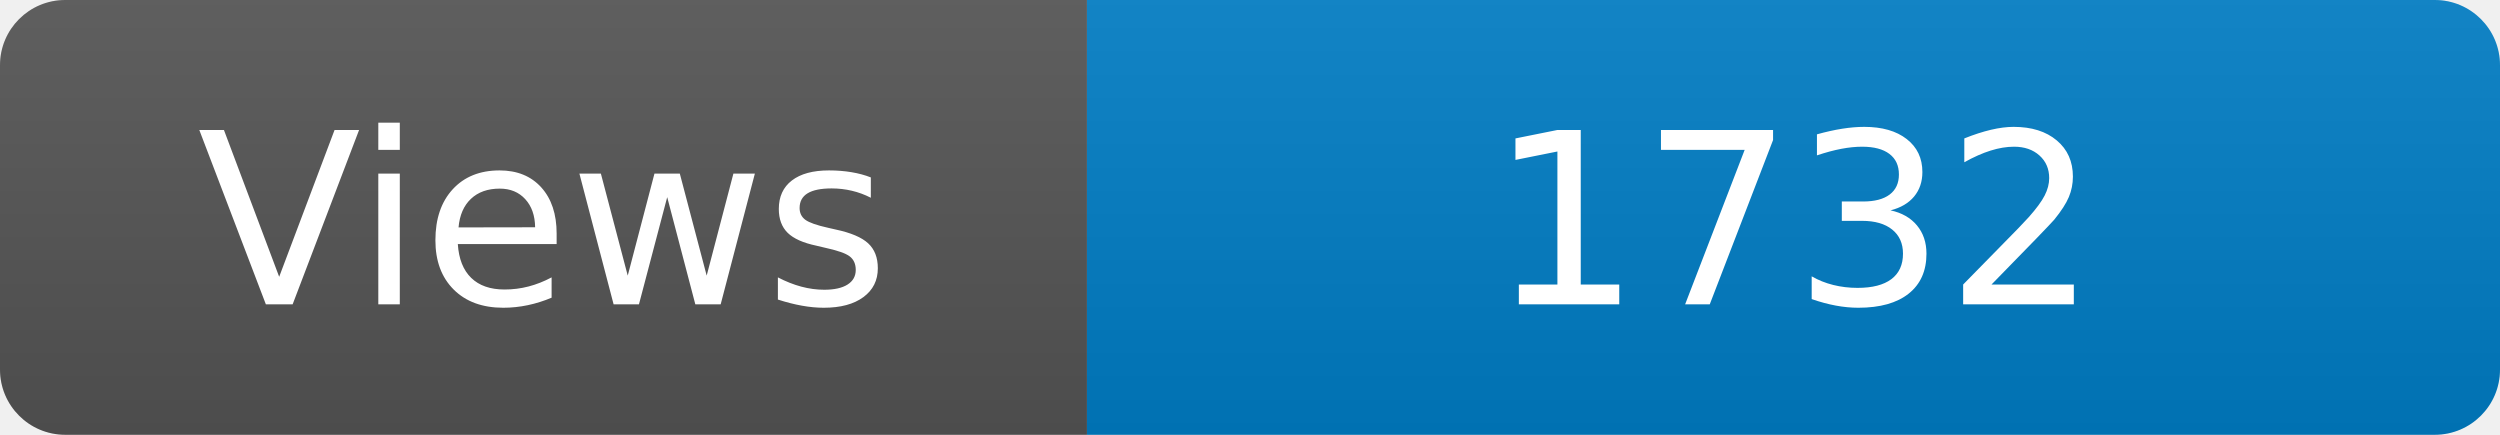
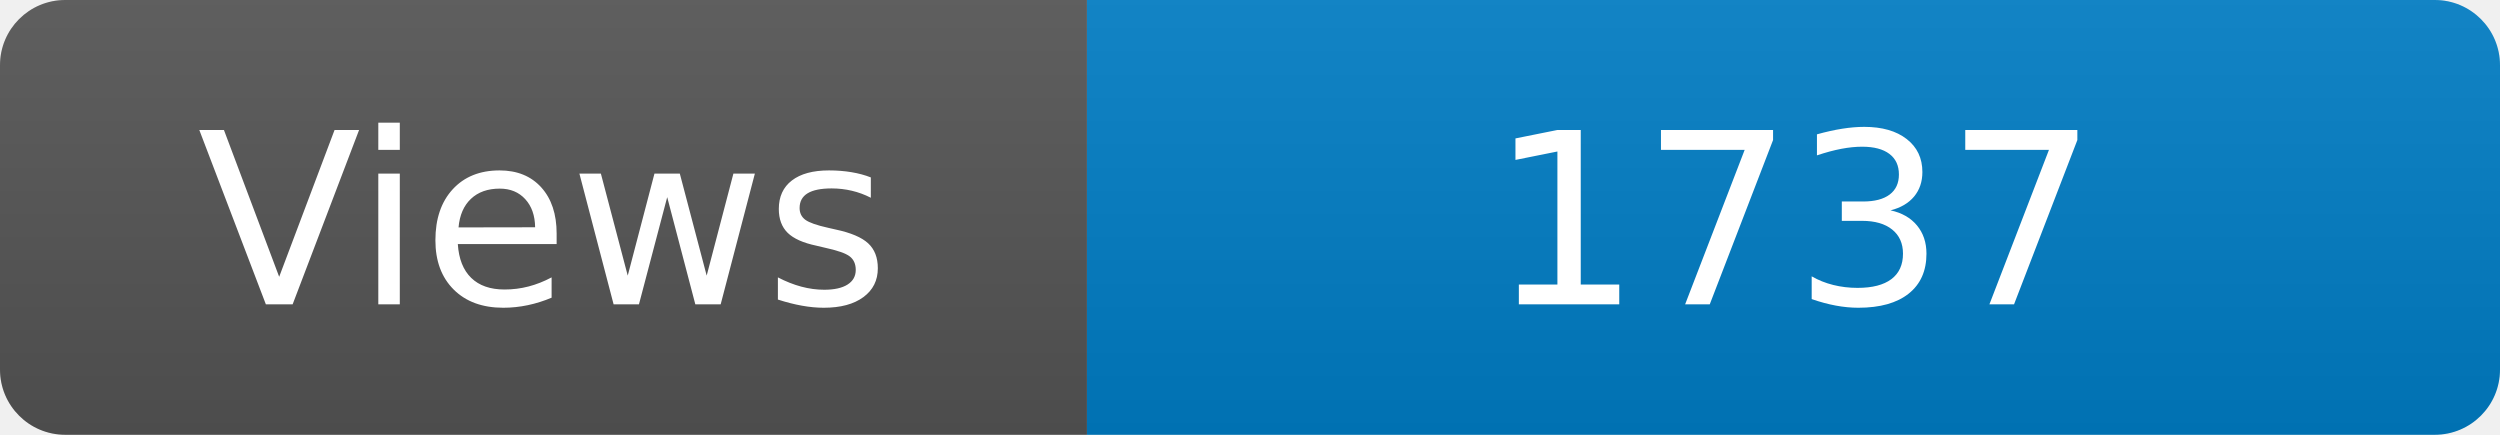
<svg xmlns="http://www.w3.org/2000/svg" width="115" height="20" role="img" aria-label="Maintained?: yes">
  <linearGradient id="s" x2="0" y2="100%">
    <stop offset="0" stop-color="#bbb" stop-opacity=".1" />
    <stop offset="1" stop-opacity=".1" />
  </linearGradient>
  <clipPath id="r">
    <rect width="115" height="20" rx="3" fill="#fff" />
  </clipPath>
  <g clip-path="url(#r)">
    <rect width="50" height="20" fill="#555" />
    <rect x="50" width="160" height="20" fill="#007ec6" />
    <rect width="115" height="20" fill="url(#s)" />
  </g>
  <g fill="#fff" text-anchor="middle" font-family="Verdana,Geneva,DejaVu Sans,sans-serif" font-size="110">
    <text x="250" y="140" transform="scale(.1)" fill="#fff">Views</text>
-     <text x="825" y="140" transform="scale(.1)" fill="#fff">1732</text>
+     <text x="825" y="140" transform="scale(.1)" fill="#fff">1737</text>
  </g>
</svg>
